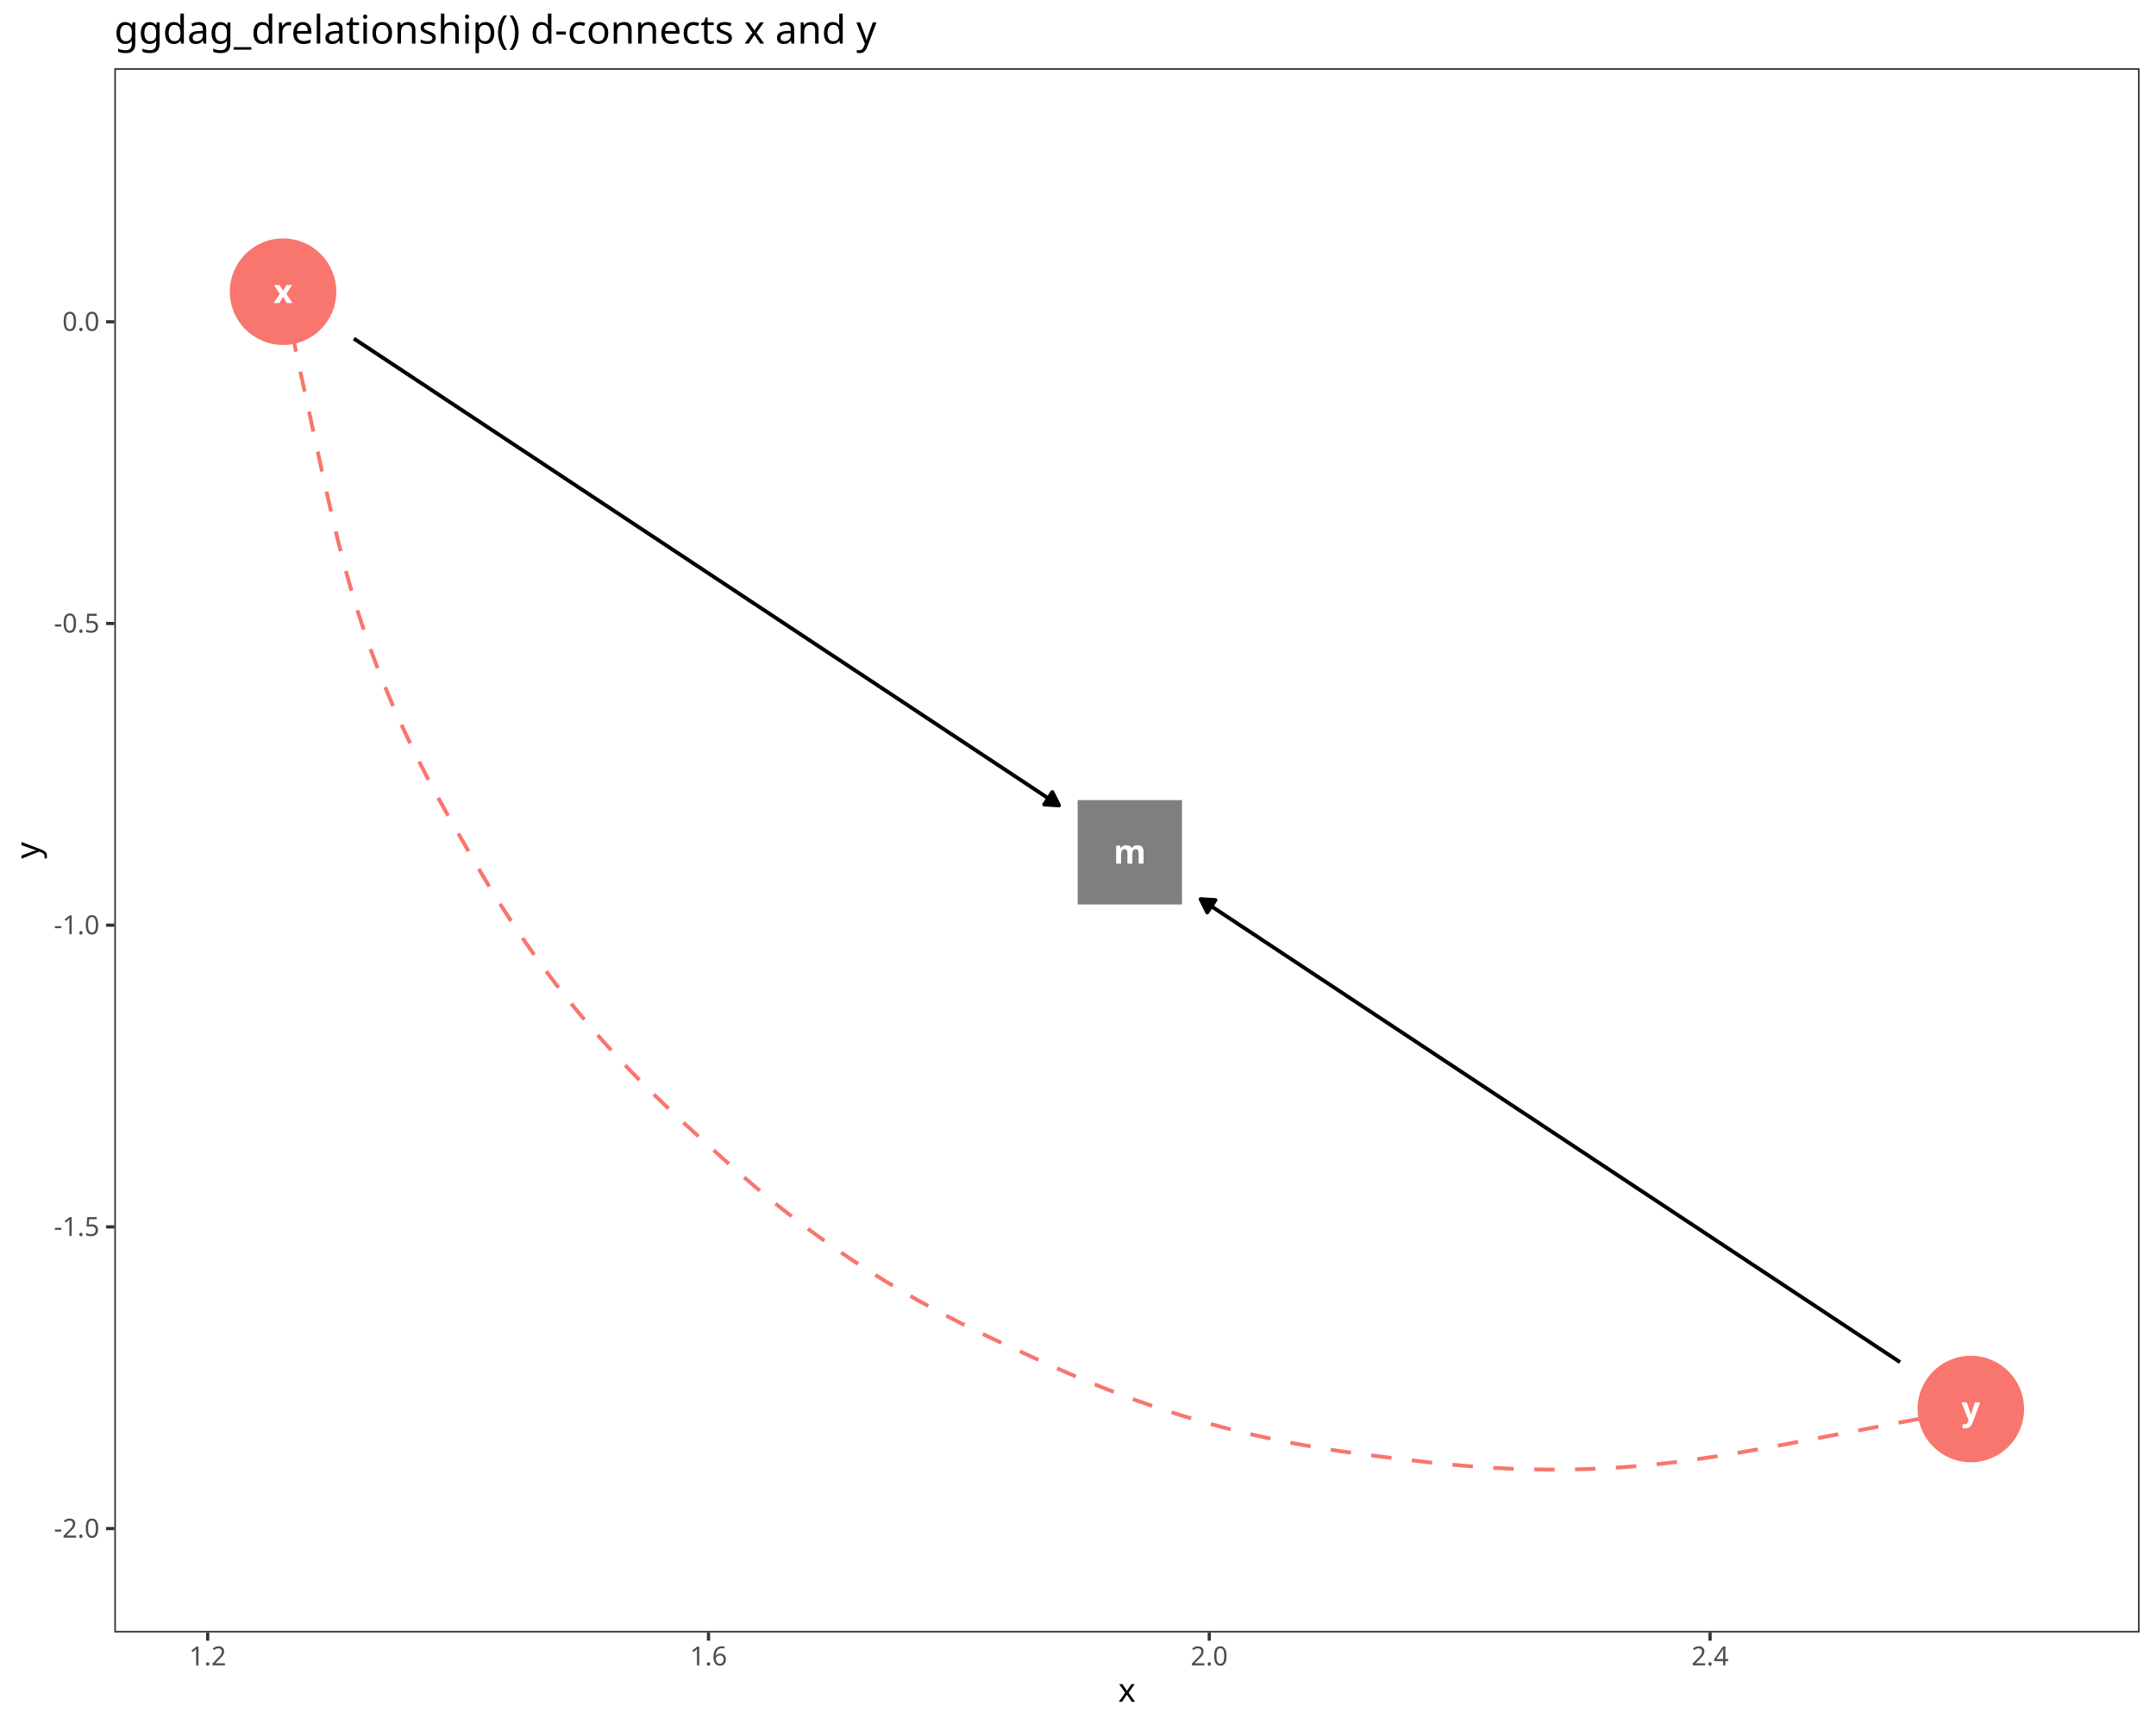
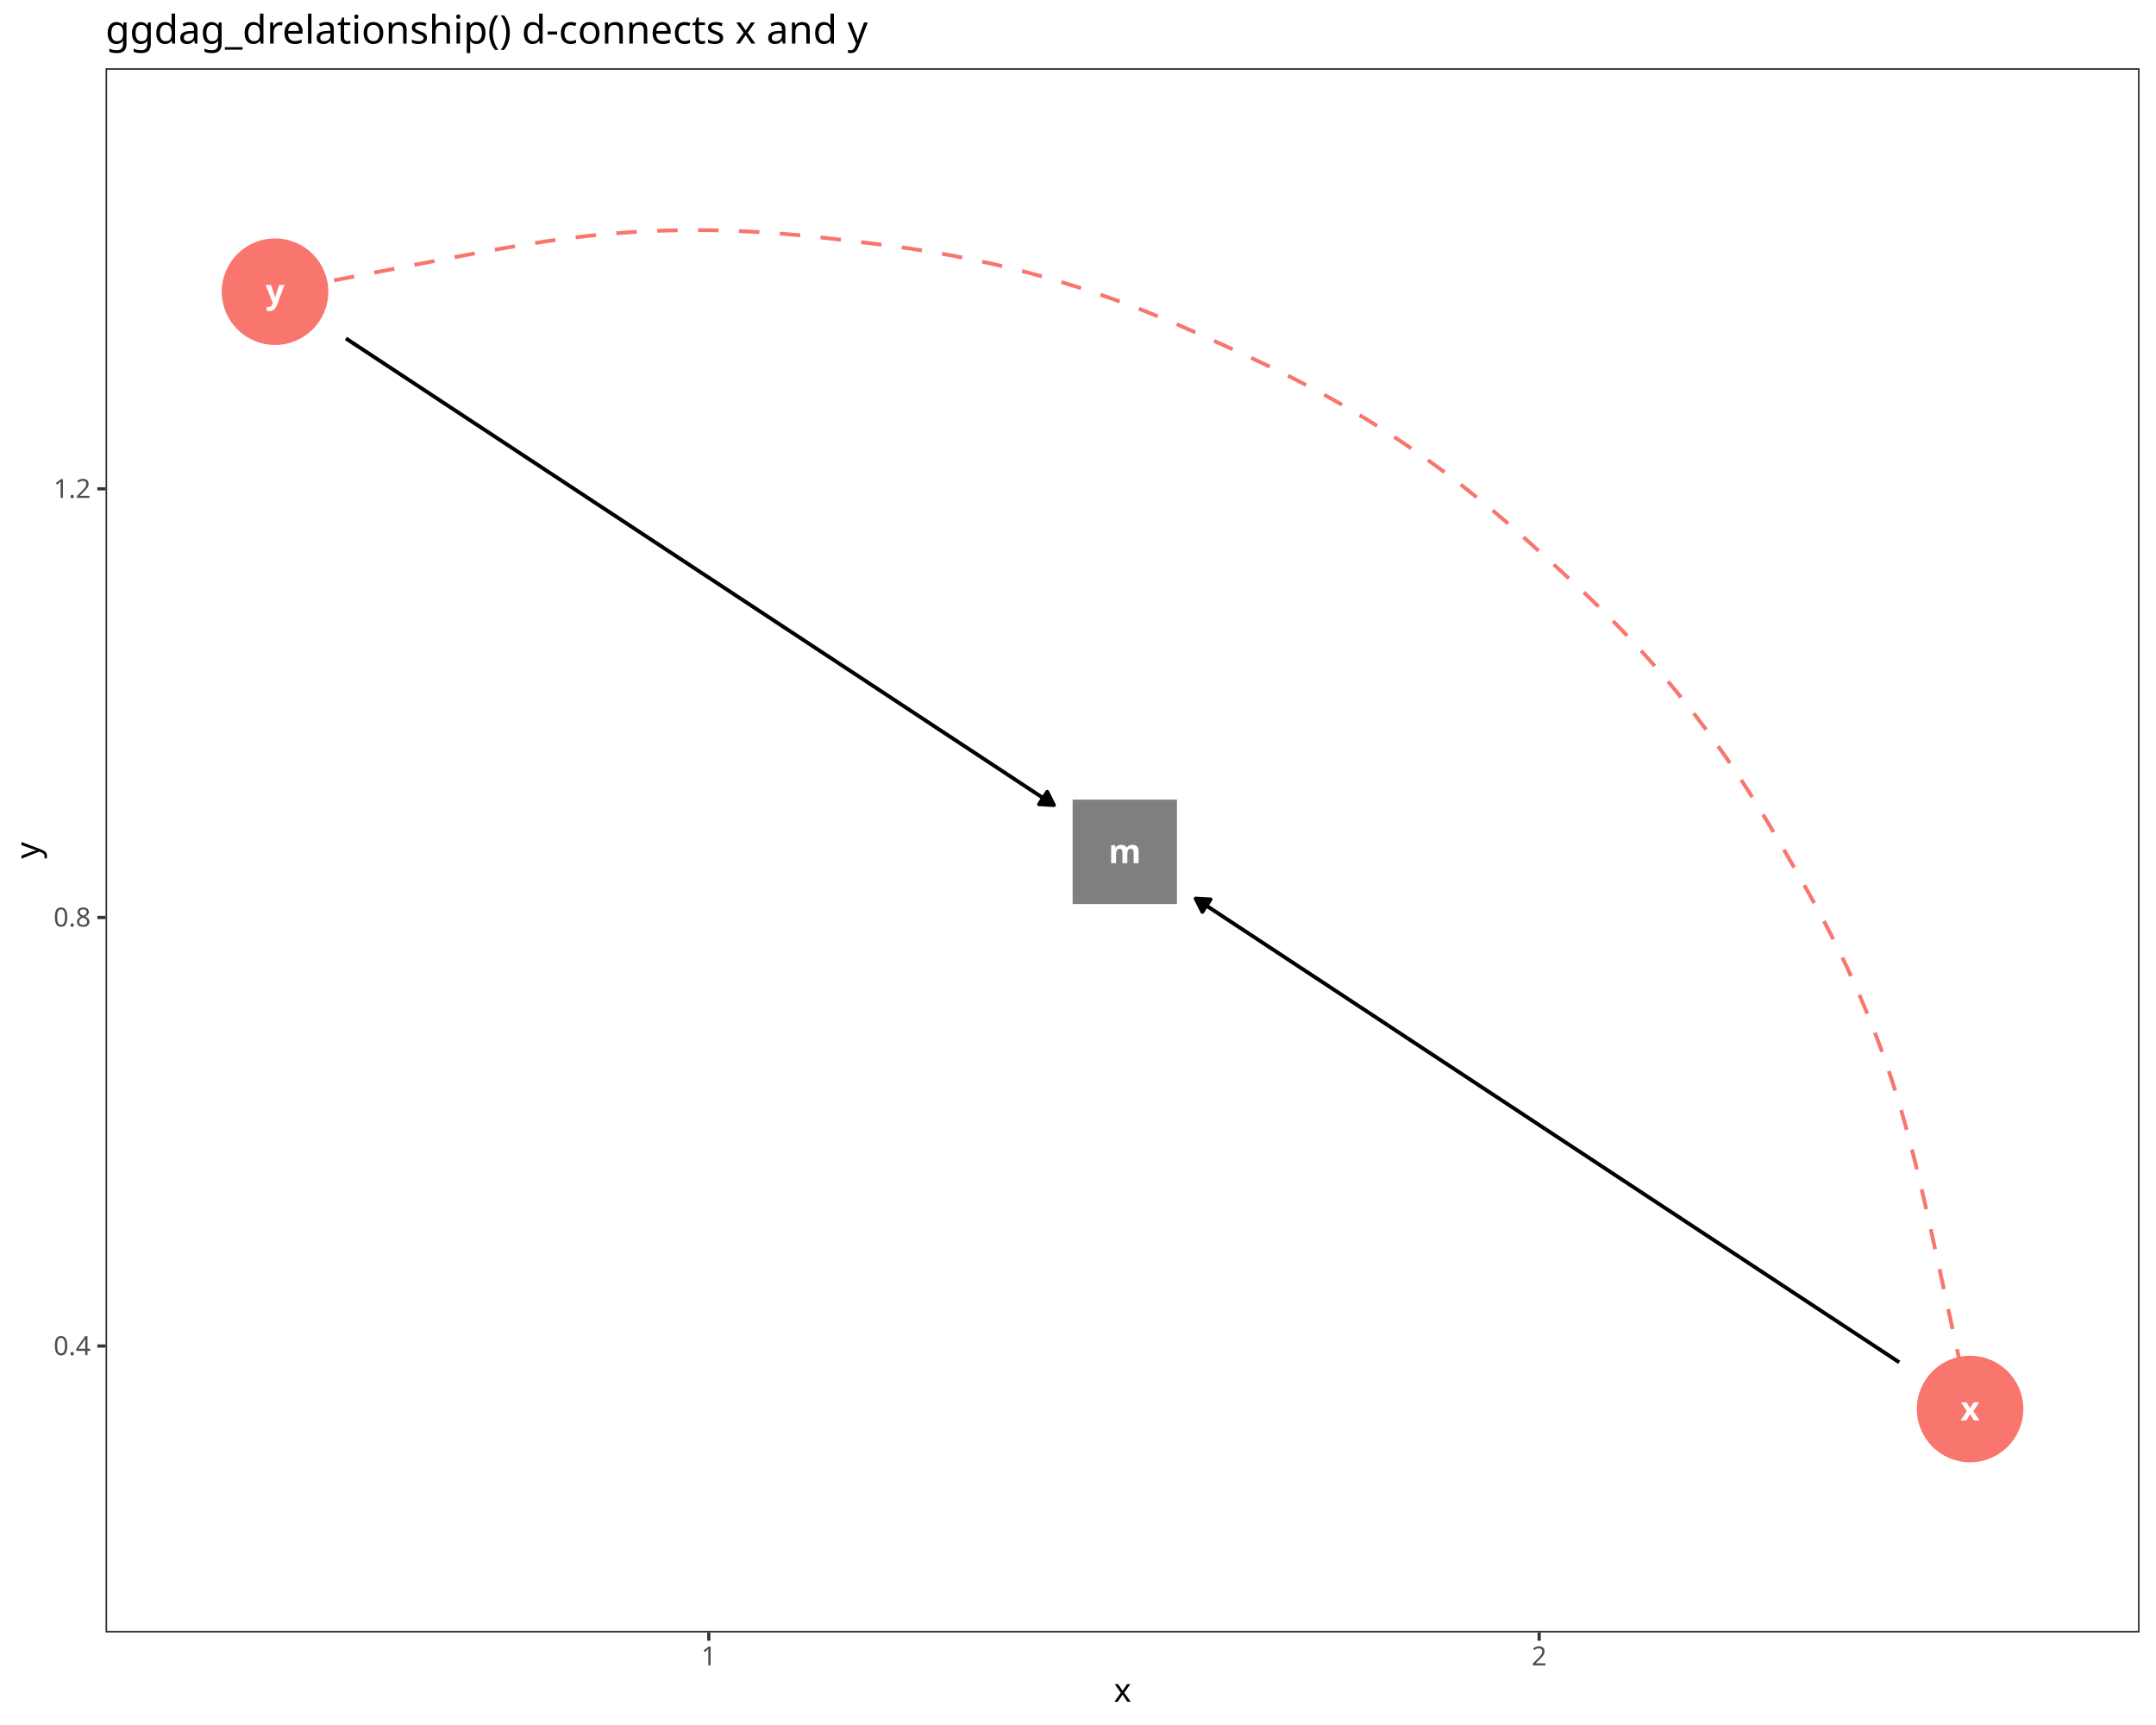
<svg xmlns="http://www.w3.org/2000/svg" class="svglite" data-engine-version="2.0" width="720.00pt" height="576.00pt" viewBox="0 0 720.00 576.00">
  <defs>
    <style type="text/css">
    .svglite line, .svglite polyline, .svglite polygon, .svglite path, .svglite rect, .svglite circle {
      fill: none;
      stroke: #000000;
      stroke-linecap: round;
      stroke-linejoin: round;
      stroke-miterlimit: 10.00;
    }
  </style>
  </defs>
  <rect width="100%" height="100%" style="stroke: none; fill: #FFFFFF;" />
  <defs>
    <clipPath id="cpMC4wMHw3MjAuMDB8MC4wMHw1NzYuMDA=">
      <rect x="0.00" y="0.00" width="720.00" height="576.00" />
    </clipPath>
  </defs>
  <g clip-path="url(#cpMC4wMHw3MjAuMDB8MC4wMHw1NzYuMDA=)">
    <rect x="0.00" y="0.00" width="720.00" height="576.00" style="stroke-width: 1.07; stroke: #FFFFFF; fill: #FFFFFF;" />
  </g>
  <defs>
-     <clipPath id="cpMzguMTd8NzE0LjUyfDIyLjc4fDU0NS4xMQ==">
-       <rect x="38.17" y="22.78" width="676.35" height="522.33" />
+     <clipPath id="cpMzUuMjR8NzE0LjUyfDIyLjc4fDU0NS4xMQ==">
+       <rect x="35.24" y="22.78" width="679.28" height="522.33" />
    </clipPath>
  </defs>
-   <g clip-path="url(#cpMzguMTd8NzE0LjUyfDIyLjc4fDU0NS4xMQ==)">
-     <rect x="38.17" y="22.78" width="676.35" height="522.33" style="stroke-width: 1.07; stroke: none; fill: #FFFFFF;" />
-     <polyline points="118.17,113.05 120.24,114.42 123.09,116.31 125.95,118.20 128.81,120.09 131.66,121.98 134.52,123.87 137.38,125.76 140.23,127.65 143.09,129.54 145.94,131.43 148.80,133.33 151.66,135.22 154.51,137.11 157.37,139.00 160.23,140.89 163.08,142.78 165.94,144.67 168.79,146.56 171.65,148.45 174.51,150.34 177.36,152.23 180.22,154.12 183.08,156.01 185.93,157.90 188.79,159.80 191.65,161.69 194.50,163.58 197.36,165.47 200.21,167.36 203.07,169.25 205.93,171.14 208.78,173.03 211.64,174.92 214.50,176.81 217.35,178.70 220.21,180.59 223.06,182.48 225.92,184.38 228.78,186.27 231.63,188.16 234.49,190.05 237.35,191.94 240.20,193.83 243.06,195.72 245.91,197.61 248.77,199.50 251.63,201.39 254.48,203.28 257.34,205.17 260.20,207.06 263.05,208.95 265.91,210.85 268.77,212.74 271.62,214.63 274.48,216.52 277.33,218.41 280.19,220.30 283.05,222.19 285.90,224.08 288.76,225.97 291.62,227.86 294.47,229.75 297.33,231.64 300.18,233.53 303.04,235.42 305.90,237.32 308.75,239.21 311.61,241.10 314.47,242.99 317.32,244.88 320.18,246.77 323.03,248.66 325.89,250.55 328.75,252.44 331.60,254.33 334.46,256.22 337.32,258.11 340.17,260.00 343.03,261.89 345.89,263.79 348.74,265.68 351.60,267.57 353.67,268.94 " style="stroke-width: 1.28; stroke-linecap: butt;" />
-     <polygon points="348.70,268.63 353.67,268.94 351.44,264.48 " style="stroke-width: 1.28; stroke-linecap: butt; fill: #000000;" />
-     <polyline points="634.52,454.85 632.63,453.59 629.79,451.72 626.95,449.84 624.12,447.96 621.28,446.08 618.44,444.20 615.60,442.33 612.77,440.45 609.93,438.57 607.09,436.69 604.26,434.81 601.42,432.94 598.58,431.06 595.75,429.18 592.91,427.30 590.07,425.42 587.24,423.55 584.40,421.67 581.56,419.79 578.72,417.91 575.89,416.04 573.05,414.16 570.21,412.28 567.38,410.40 564.54,408.52 561.70,406.65 558.87,404.77 556.03,402.89 553.19,401.01 550.36,399.13 547.52,397.26 544.68,395.38 541.84,393.50 539.01,391.62 536.17,389.74 533.33,387.87 530.50,385.99 527.66,384.11 524.82,382.23 521.99,380.36 519.15,378.48 516.31,376.60 513.48,374.72 510.64,372.84 507.80,370.97 504.96,369.09 502.13,367.21 499.29,365.33 496.45,363.45 493.62,361.58 490.78,359.70 487.94,357.82 485.11,355.94 482.27,354.07 479.43,352.19 476.60,350.31 473.76,348.43 470.92,346.55 468.09,344.68 465.25,342.80 462.41,340.92 459.57,339.04 456.74,337.16 453.90,335.29 451.06,333.41 448.23,331.53 445.39,329.65 442.55,327.77 439.72,325.90 436.88,324.02 434.04,322.14 431.21,320.26 428.37,318.39 425.53,316.51 422.69,314.63 419.86,312.75 417.02,310.87 414.18,309.00 411.35,307.12 408.51,305.24 405.67,303.36 402.84,301.48 400.94,300.23 " style="stroke-width: 1.28; stroke-linecap: butt;" />
-     <polygon points="405.91,300.53 400.94,300.23 403.16,304.69 " style="stroke-width: 1.28; stroke-linecap: butt; fill: #000000;" />
-     <polyline points="94.53,97.40 94.55,97.48 94.66,97.98 94.93,99.25 95.43,101.53 96.17,104.96 97.16,109.54 98.39,115.20 99.80,121.75 101.36,128.94 103.00,136.51 104.67,144.22 106.33,151.85 107.94,159.27 109.55,166.45 111.15,173.39 112.76,180.07 114.40,186.50 116.08,192.71 117.81,198.74 119.61,204.61 121.50,210.37 123.48,216.06 125.57,221.70 126.06,222.98 128.28,228.58 130.59,234.13 132.98,239.61 135.44,244.97 137.94,250.21 140.47,255.30 143.01,260.22 145.55,264.97 148.08,269.57 150.59,274.02 153.07,278.37 155.56,282.68 158.06,287.01 160.64,291.40 163.32,295.87 166.13,300.44 169.09,305.10 172.20,309.83 175.45,314.62 178.83,319.43 182.35,324.25 185.97,329.04 189.69,333.79 190.30,334.55 194.12,339.21 198.01,343.80 201.95,348.28 205.92,352.65 209.90,356.88 213.86,360.95 217.78,364.87 221.65,368.62 225.45,372.23 229.19,375.71 232.89,379.10 236.56,382.44 240.26,385.81 244.05,389.20 247.97,392.65 252.04,396.15 256.27,399.69 260.67,403.25 265.22,406.82 269.91,410.38 274.73,413.90 279.64,417.36 284.62,420.75 285.43,421.29 290.49,424.57 295.59,427.76 300.71,430.83 305.82,433.78 310.90,436.60 315.91,439.27 320.84,441.81 325.66,444.21 330.38,446.49 335.00,448.67 339.55,450.77 344.07,452.84 348.62,454.92 353.27,457.00 358.05,459.10 362.99,461.19 368.10,463.27 373.37,465.33 378.79,467.35 384.35,469.31 390.00,471.20 395.73,473.00 401.51,474.71 402.45,474.98 408.26,476.57 414.09,478.05 419.90,479.42 425.67,480.67 431.36,481.81 436.95,482.84 442.42,483.76 447.74,484.58 452.93,485.31 458.00,485.98 462.97,486.60 467.91,487.20 472.87,487.79 477.93,488.37 483.12,488.91 488.46,489.40 493.96,489.82 499.61,490.18 505.39,490.45 511.28,490.63 517.24,490.71 523.25,490.69 529.28,490.56 530.25,490.53 536.26,490.27 542.27,489.90 548.30,489.42 554.39,488.81 560.58,488.08 566.92,487.22 573.44,486.24 580.17,485.15 587.12,483.94 594.31,482.62 601.72,481.23 609.35,479.78 617.09,478.31 624.76,476.85 632.10,475.45 638.85,474.17 644.75,473.04 649.62,472.12 653.33,471.41 655.87,470.93 657.36,470.65 658.02,470.52 658.16,470.49 658.16,470.49 " style="stroke-width: 1.28; stroke: #F8766D; stroke-dasharray: 6.83,6.83; stroke-linecap: butt;" />
-     <polygon points="359.88,302.01 394.73,302.01 394.73,267.16 359.88,267.16 " style="stroke-width: 0.71; stroke: none; fill: #7F7F7F;" />
-     <circle cx="94.53" cy="97.40" r="17.43" style="stroke-width: 0.71; stroke: #F8766D; fill: #F8766D;" />
-     <circle cx="658.16" cy="470.49" r="17.43" style="stroke-width: 0.71; stroke: #F8766D; fill: #F8766D;" />
-     <text x="377.30" y="288.38" text-anchor="middle" style="font-size: 11.04px; font-weight: bold; fill: #FFFFFF; font-family: sans;" textLength="9.20px" lengthAdjust="spacingAndGlyphs">m</text>
-     <text x="94.53" y="101.20" text-anchor="middle" style="font-size: 11.04px; font-weight: bold; fill: #FFFFFF; font-family: sans;" textLength="5.52px" lengthAdjust="spacingAndGlyphs">x</text>
-     <text x="658.16" y="474.29" text-anchor="middle" style="font-size: 11.04px; font-weight: bold; fill: #FFFFFF; font-family: sans;" textLength="5.52px" lengthAdjust="spacingAndGlyphs">y</text>
-     <rect x="38.17" y="22.78" width="676.35" height="522.33" style="stroke-width: 1.07; stroke: #333333;" />
+   <g clip-path="url(#cpMzUuMjR8NzE0LjUyfDIyLjc4fDU0NS4xMQ==)">
+     <rect x="35.24" y="22.78" width="679.28" height="522.33" style="stroke-width: 1.07; stroke: none; fill: #FFFFFF;" />
+     <polyline points="634.25,454.89 632.25,453.58 629.40,451.70 626.55,449.82 623.70,447.94 620.85,446.06 617.99,444.18 615.14,442.30 612.29,440.42 609.44,438.55 606.59,436.67 603.74,434.79 600.89,432.91 598.03,431.03 595.18,429.15 592.33,427.27 589.48,425.39 586.63,423.51 583.78,421.63 580.93,419.75 578.07,417.87 575.22,415.99 572.37,414.11 569.52,412.23 566.67,410.36 563.82,408.48 560.97,406.60 558.12,404.72 555.26,402.84 552.41,400.96 549.56,399.08 546.71,397.20 543.86,395.32 541.01,393.44 538.16,391.56 535.30,389.68 532.45,387.80 529.60,385.92 526.75,384.04 523.90,382.17 521.05,380.29 518.20,378.41 515.34,376.53 512.49,374.65 509.64,372.77 506.79,370.89 503.94,369.01 501.09,367.13 498.24,365.25 495.38,363.37 492.53,361.49 489.68,359.61 486.83,357.73 483.98,355.85 481.13,353.98 478.28,352.10 475.42,350.22 472.57,348.34 469.72,346.46 466.87,344.58 464.02,342.70 461.17,340.82 458.32,338.94 455.47,337.06 452.61,335.18 449.76,333.30 446.91,331.42 444.06,329.54 441.21,327.66 438.36,325.79 435.51,323.91 432.65,322.03 429.80,320.15 426.95,318.27 424.10,316.39 421.25,314.51 418.40,312.63 415.55,310.75 412.69,308.87 409.84,306.99 406.99,305.11 404.14,303.23 401.29,301.35 399.29,300.04 " style="stroke-width: 1.28; stroke-linecap: butt;" />
+     <polygon points="404.27,300.33 399.29,300.04 401.53,304.49 " style="stroke-width: 1.28; stroke-linecap: butt; fill: #000000;" />
+     <polyline points="115.51,113.00 117.64,114.41 120.51,116.29 123.38,118.18 126.24,120.07 129.11,121.96 131.98,123.85 134.84,125.74 137.71,127.63 140.58,129.52 143.44,131.41 146.31,133.30 149.17,135.19 152.04,137.08 154.91,138.97 157.77,140.86 160.64,142.74 163.51,144.63 166.37,146.52 169.24,148.41 172.11,150.30 174.97,152.19 177.84,154.08 180.71,155.97 183.57,157.86 186.44,159.75 189.31,161.64 192.17,163.53 195.04,165.42 197.90,167.31 200.77,169.19 203.64,171.08 206.50,172.97 209.37,174.86 212.24,176.75 215.10,178.64 217.97,180.53 220.84,182.42 223.70,184.31 226.57,186.20 229.44,188.09 232.30,189.98 235.17,191.87 238.04,193.75 240.90,195.64 243.77,197.53 246.63,199.42 249.50,201.31 252.37,203.20 255.23,205.09 258.10,206.98 260.97,208.87 263.83,210.76 266.70,212.65 269.57,214.54 272.43,216.43 275.30,218.32 278.17,220.20 281.03,222.09 283.90,223.98 286.77,225.87 289.63,227.76 292.50,229.65 295.36,231.54 298.23,233.43 301.10,235.32 303.96,237.21 306.83,239.10 309.70,240.99 312.56,242.88 315.43,244.77 318.30,246.65 321.16,248.54 324.03,250.43 326.90,252.32 329.76,254.21 332.63,256.10 335.50,257.99 338.36,259.88 341.23,261.77 344.09,263.66 346.96,265.55 349.83,267.44 351.96,268.84 " style="stroke-width: 1.28; stroke-linecap: butt;" />
+     <polygon points="346.99,268.55 351.96,268.84 349.73,264.39 " style="stroke-width: 1.28; stroke-linecap: butt; fill: #000000;" />
+     <polyline points="657.91,470.49 657.90,470.42 657.79,469.91 657.51,468.65 657.01,466.37 656.26,462.95 655.26,458.37 654.03,452.71 652.59,446.17 651.02,438.98 649.36,431.40 647.68,423.68 646.01,416.04 644.37,408.61 642.75,401.41 641.13,394.47 639.50,387.78 637.85,381.33 636.16,375.10 634.41,369.07 632.60,363.19 630.70,357.42 628.71,351.72 626.61,346.07 626.04,344.60 623.81,338.99 621.48,333.44 619.08,327.96 616.61,322.59 614.09,317.35 611.54,312.26 608.99,307.33 606.43,302.57 603.89,297.98 601.38,293.52 598.87,289.17 596.38,284.86 593.87,280.53 591.28,276.14 588.58,271.67 585.76,267.10 582.79,262.44 579.68,257.71 576.42,252.92 573.02,248.11 569.50,243.29 565.86,238.49 562.13,233.75 561.39,232.83 557.55,228.16 553.65,223.58 549.69,219.09 545.70,214.73 541.71,210.50 537.74,206.42 533.80,202.51 529.92,198.75 526.10,195.15 522.35,191.67 518.64,188.28 514.96,184.94 511.24,181.58 507.44,178.18 503.52,174.74 499.44,171.25 495.19,167.71 490.79,164.15 486.22,160.58 481.52,157.03 476.70,153.51 471.78,150.05 466.78,146.67 465.79,146.01 460.72,142.73 455.60,139.56 450.47,136.49 445.34,133.54 440.26,130.73 435.23,128.06 430.29,125.52 425.45,123.13 420.72,120.85 416.08,118.68 411.52,116.58 406.99,114.52 402.43,112.45 397.78,110.37 392.99,108.28 388.05,106.20 382.93,104.12 377.65,102.07 372.21,100.06 366.65,98.10 360.99,96.22 355.25,94.42 349.46,92.72 348.32,92.39 342.49,90.81 336.65,89.34 330.83,87.98 325.05,86.74 319.34,85.60 313.74,84.59 308.27,83.67 302.93,82.86 297.73,82.14 292.65,81.48 287.67,80.87 282.73,80.28 277.75,79.69 272.69,79.13 267.49,78.60 262.15,78.12 256.64,77.70 250.98,77.35 245.20,77.08 239.31,76.91 233.34,76.84 227.32,76.87 221.28,77.01 220.10,77.05 214.08,77.32 208.07,77.70 202.03,78.20 195.93,78.82 189.73,79.57 183.38,80.43 176.86,81.42 170.13,82.54 163.17,83.76 155.97,85.09 148.55,86.50 140.92,87.96 133.17,89.45 125.49,90.93 118.13,92.35 111.36,93.65 105.42,94.79 100.52,95.73 96.78,96.45 94.20,96.95 92.67,97.24 92.00,97.37 91.85,97.40 91.85,97.40 " style="stroke-width: 1.28; stroke: #F8766D; stroke-dasharray: 6.83,6.83; stroke-linecap: butt;" />
+     <polygon points="358.20,301.87 393.05,301.87 393.05,267.01 358.20,267.01 " style="stroke-width: 0.71; stroke: none; fill: #7F7F7F;" />
+     <circle cx="657.91" cy="470.49" r="17.43" style="stroke-width: 0.71; stroke: #F8766D; fill: #F8766D;" />
+     <circle cx="91.85" cy="97.40" r="17.43" style="stroke-width: 0.71; stroke: #F8766D; fill: #F8766D;" />
+     <text x="375.63" y="288.24" text-anchor="middle" style="font-size: 11.04px; font-weight: bold; fill: #FFFFFF; font-family: sans;" textLength="9.20px" lengthAdjust="spacingAndGlyphs">m</text>
+     <text x="657.91" y="474.29" text-anchor="middle" style="font-size: 11.04px; font-weight: bold; fill: #FFFFFF; font-family: sans;" textLength="5.52px" lengthAdjust="spacingAndGlyphs">x</text>
+     <text x="91.85" y="101.20" text-anchor="middle" style="font-size: 11.04px; font-weight: bold; fill: #FFFFFF; font-family: sans;" textLength="5.52px" lengthAdjust="spacingAndGlyphs">y</text>
+     <rect x="35.24" y="22.78" width="679.28" height="522.33" style="stroke-width: 1.07; stroke: #333333;" />
  </g>
  <g clip-path="url(#cpMC4wMHw3MjAuMDB8MC4wMHw1NzYuMDA=)">
-     <text x="33.24" y="513.44" text-anchor="end" style="font-size: 8.80px; fill: #4D4D4D; font-family: sans;" textLength="15.16px" lengthAdjust="spacingAndGlyphs">-2.0</text>
-     <text x="33.24" y="412.69" text-anchor="end" style="font-size: 8.80px; fill: #4D4D4D; font-family: sans;" textLength="15.16px" lengthAdjust="spacingAndGlyphs">-1.5</text>
-     <text x="33.24" y="311.95" text-anchor="end" style="font-size: 8.80px; fill: #4D4D4D; font-family: sans;" textLength="15.16px" lengthAdjust="spacingAndGlyphs">-1.0</text>
-     <text x="33.24" y="211.21" text-anchor="end" style="font-size: 8.80px; fill: #4D4D4D; font-family: sans;" textLength="15.16px" lengthAdjust="spacingAndGlyphs">-0.5</text>
-     <text x="33.24" y="110.47" text-anchor="end" style="font-size: 8.80px; fill: #4D4D4D; font-family: sans;" textLength="12.23px" lengthAdjust="spacingAndGlyphs">0.0</text>
-     <polyline points="35.43,510.41 38.17,510.41 " style="stroke-width: 1.07; stroke: #333333; stroke-linecap: butt;" />
-     <polyline points="35.43,409.67 38.17,409.67 " style="stroke-width: 1.07; stroke: #333333; stroke-linecap: butt;" />
-     <polyline points="35.43,308.93 38.17,308.93 " style="stroke-width: 1.07; stroke: #333333; stroke-linecap: butt;" />
-     <polyline points="35.43,208.19 38.17,208.19 " style="stroke-width: 1.07; stroke: #333333; stroke-linecap: butt;" />
-     <polyline points="35.43,107.44 38.17,107.44 " style="stroke-width: 1.07; stroke: #333333; stroke-linecap: butt;" />
-     <polyline points="69.36,547.85 69.36,545.11 " style="stroke-width: 1.07; stroke: #333333; stroke-linecap: butt;" />
-     <polyline points="236.60,547.85 236.60,545.11 " style="stroke-width: 1.07; stroke: #333333; stroke-linecap: butt;" />
-     <polyline points="403.84,547.85 403.84,545.11 " style="stroke-width: 1.07; stroke: #333333; stroke-linecap: butt;" />
-     <polyline points="571.08,547.85 571.08,545.11 " style="stroke-width: 1.07; stroke: #333333; stroke-linecap: butt;" />
-     <text x="69.36" y="556.10" text-anchor="middle" style="font-size: 8.80px; fill: #4D4D4D; font-family: sans;" textLength="12.23px" lengthAdjust="spacingAndGlyphs">1.2</text>
-     <text x="236.60" y="556.10" text-anchor="middle" style="font-size: 8.80px; fill: #4D4D4D; font-family: sans;" textLength="12.23px" lengthAdjust="spacingAndGlyphs">1.6</text>
-     <text x="403.84" y="556.10" text-anchor="middle" style="font-size: 8.80px; fill: #4D4D4D; font-family: sans;" textLength="12.23px" lengthAdjust="spacingAndGlyphs">2.0</text>
-     <text x="571.08" y="556.10" text-anchor="middle" style="font-size: 8.80px; fill: #4D4D4D; font-family: sans;" textLength="12.23px" lengthAdjust="spacingAndGlyphs">2.4</text>
-     <text x="376.34" y="568.24" text-anchor="middle" style="font-size: 11.00px; font-family: sans;" textLength="5.50px" lengthAdjust="spacingAndGlyphs">x</text>
+     <text x="30.31" y="452.49" text-anchor="end" style="font-size: 8.80px; fill: #4D4D4D; font-family: sans;" textLength="12.23px" lengthAdjust="spacingAndGlyphs">0.4</text>
+     <text x="30.31" y="309.38" text-anchor="end" style="font-size: 8.80px; fill: #4D4D4D; font-family: sans;" textLength="12.23px" lengthAdjust="spacingAndGlyphs">0.8</text>
+     <text x="30.31" y="166.26" text-anchor="end" style="font-size: 8.80px; fill: #4D4D4D; font-family: sans;" textLength="12.23px" lengthAdjust="spacingAndGlyphs">1.2</text>
+     <polyline points="32.50,449.46 35.24,449.46 " style="stroke-width: 1.07; stroke: #333333; stroke-linecap: butt;" />
+     <polyline points="32.50,306.35 35.24,306.35 " style="stroke-width: 1.07; stroke: #333333; stroke-linecap: butt;" />
+     <polyline points="32.50,163.23 35.24,163.23 " style="stroke-width: 1.07; stroke: #333333; stroke-linecap: butt;" />
+     <polyline points="236.70,547.85 236.70,545.11 " style="stroke-width: 1.07; stroke: #333333; stroke-linecap: butt;" />
+     <polyline points="514.01,547.85 514.01,545.11 " style="stroke-width: 1.07; stroke: #333333; stroke-linecap: butt;" />
+     <text x="236.70" y="556.10" text-anchor="middle" style="font-size: 8.80px; fill: #4D4D4D; font-family: sans;" textLength="4.89px" lengthAdjust="spacingAndGlyphs">1</text>
+     <text x="514.01" y="556.10" text-anchor="middle" style="font-size: 8.80px; fill: #4D4D4D; font-family: sans;" textLength="4.89px" lengthAdjust="spacingAndGlyphs">2</text>
+     <text x="374.88" y="568.24" text-anchor="middle" style="font-size: 11.00px; font-family: sans;" textLength="5.50px" lengthAdjust="spacingAndGlyphs">x</text>
    <text transform="translate(13.05,283.95) rotate(-90)" text-anchor="middle" style="font-size: 11.00px; font-family: sans;" textLength="5.50px" lengthAdjust="spacingAndGlyphs">y</text>
-     <text x="38.17" y="14.56" style="font-size: 13.20px; font-family: sans;" textLength="242.19px" lengthAdjust="spacingAndGlyphs">ggdag_drelationship() d-connects x and y</text>
+     <text x="35.24" y="14.56" style="font-size: 13.20px; font-family: sans;" textLength="242.19px" lengthAdjust="spacingAndGlyphs">ggdag_drelationship() d-connects x and y</text>
  </g>
</svg>
